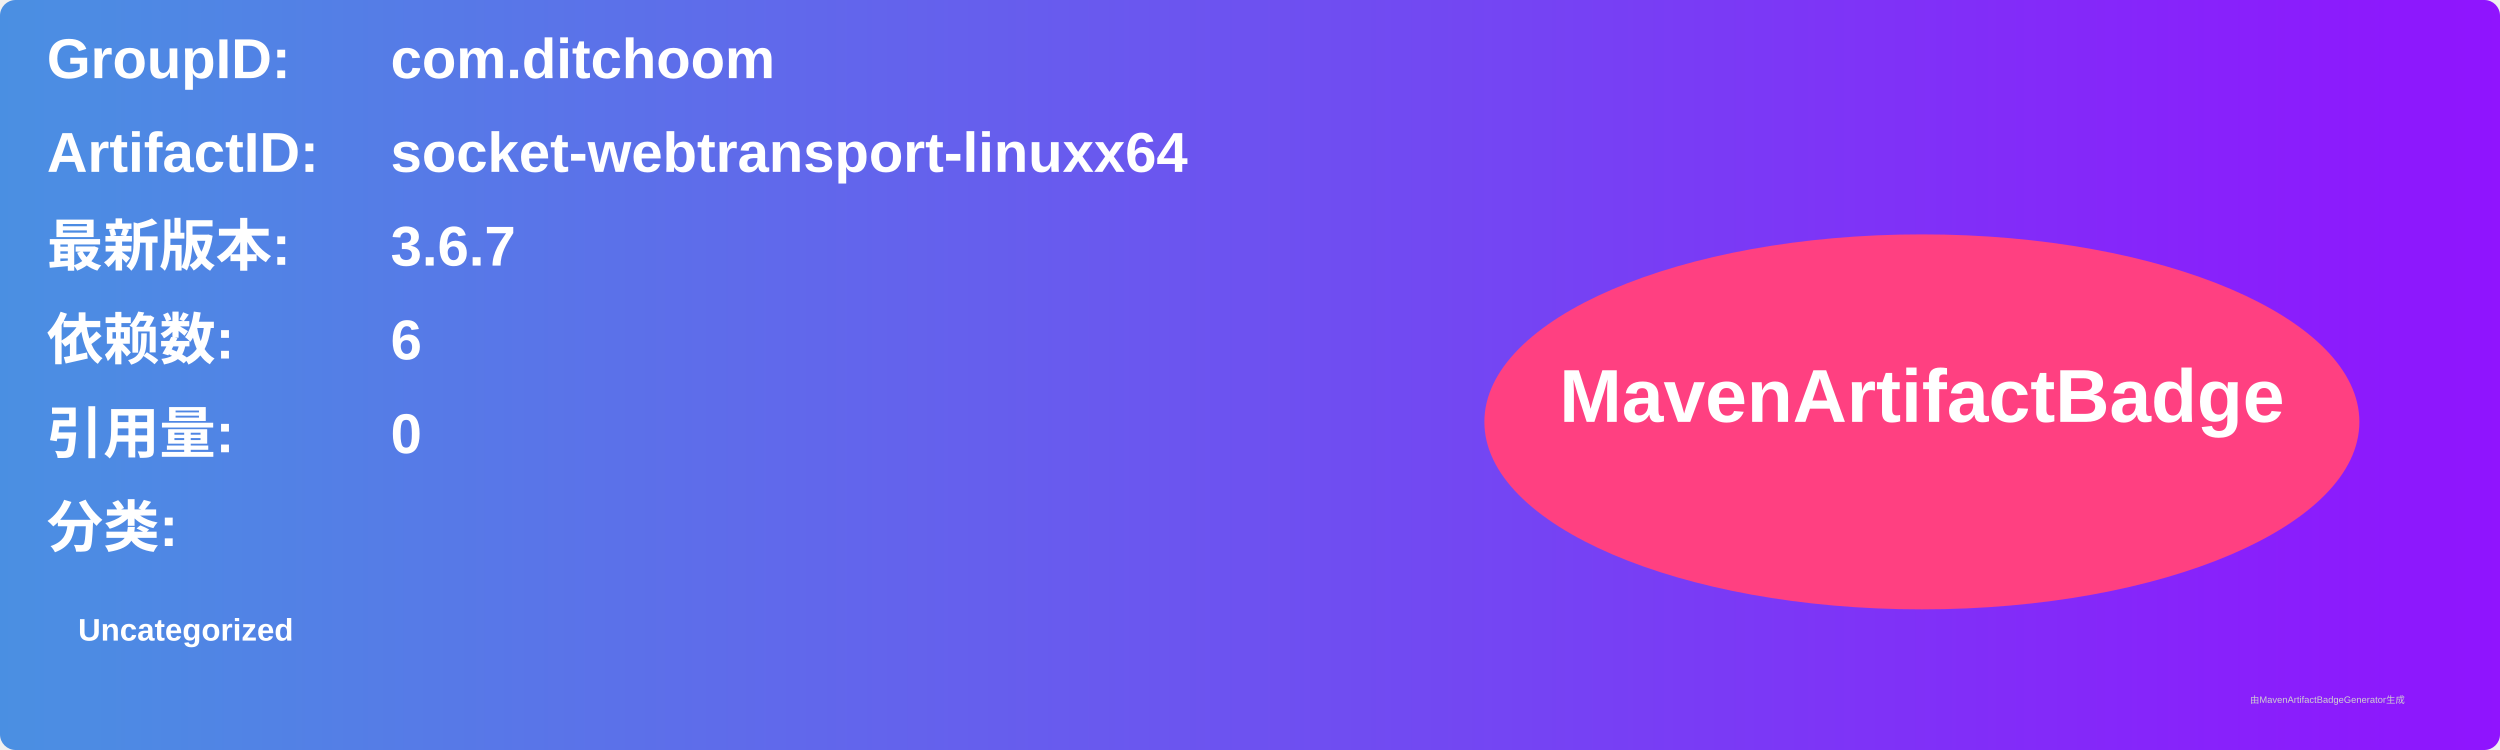
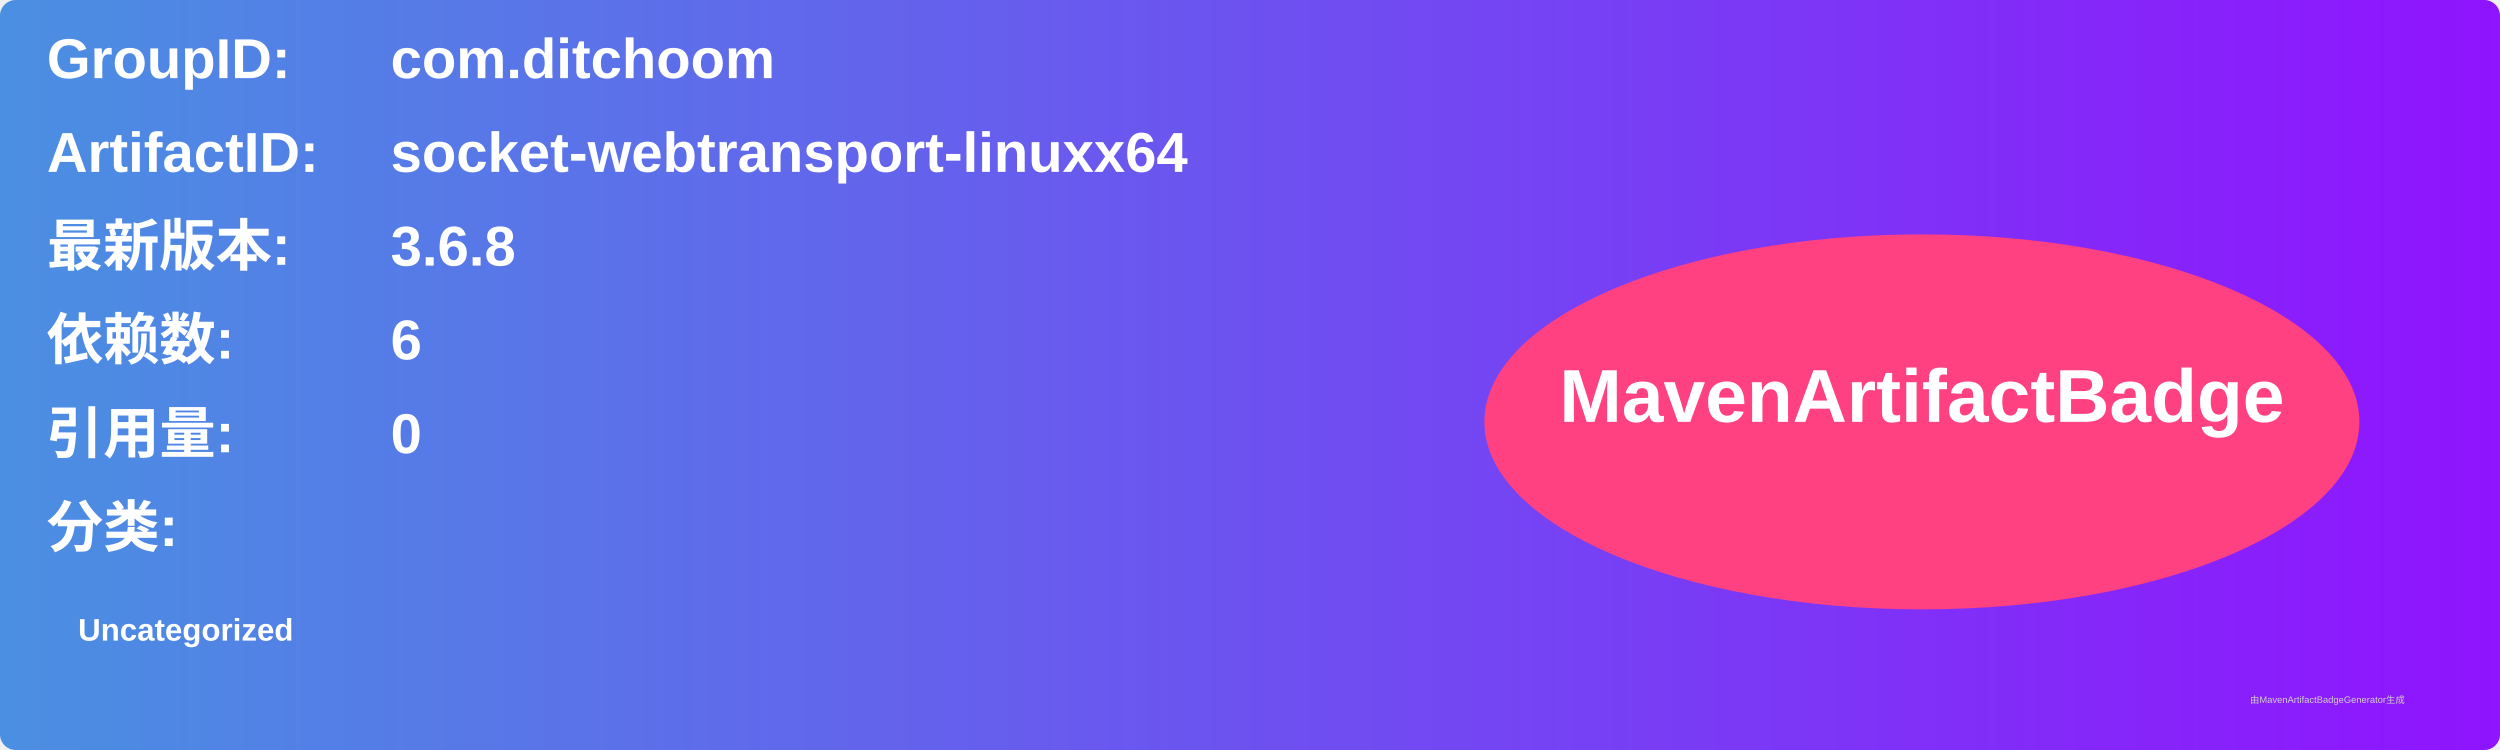
<svg xmlns="http://www.w3.org/2000/svg" width="800" height="240" viewBox="0 0 800 240">
  <linearGradient id="grad" x1="0%" y1="0%" x2="100%" y2="0%">
    <stop offset="0%" stop-color="#4a90e2" />
    <stop offset="100%" stop-color="#9013fe" />
  </linearGradient>
  <rect width="100%" height="100%" rx="5" ry="5" fill="url(#grad)" />
  <g transform="translate(15, 15)">
    <text x="0" y="10" font-family="Arial" font-size="18" fill="white" font-weight="bold" width="260">GroupID:</text>
    <text x="110" y="10" font-family="Arial" font-size="18" fill="white" font-weight="bold" width="460">com.ditchoom</text>
    <text x="0" y="40" font-family="Arial" font-size="18" fill="white" font-weight="bold" width="260">ArtifactID:</text>
    <text x="110" y="40" font-family="Arial" font-size="18" fill="white" font-weight="bold" width="460">socket-webtransport-linuxx64</text>
    <text x="0" y="70" font-family="Arial" font-size="18" fill="white" font-weight="bold">最新版本:</text>
    <text x="110" y="70" font-family="Arial" font-size="18" fill="white" font-weight="bold">
-       <tspan font-weight="bold">3.6.7</tspan>
+       <tspan font-weight="bold">3.6.8</tspan>
    </text>
    <text x="0" y="100" font-family="Arial" font-size="18" fill="white" font-weight="bold">依赖数: </text>
    <text x="110" y="100" font-family="Arial" font-size="18" fill="white">
      <tspan font-weight="bold">6</tspan>
    </text>
    <text x="0" y="130" font-family="Arial" font-size="18" fill="white" font-weight="bold">引用量: </text>
    <text x="110" y="130" font-family="Arial" font-size="18" fill="white">
      <tspan font-weight="bold">0</tspan>
    </text>
    <text x="0" y="160" font-family="Arial" font-size="18" fill="white" font-weight="bold">分类:</text>
    <text x="10" y="190" font-family="Arial" font-size="10" fill="white">
      <tspan font-weight="bold">Uncategorized</tspan>
    </text>
    <ellipse cx="600" cy="120" rx="140" ry="60" fill="#ff4081" />
    <text x="600" y="120" text-anchor="middle" font-family="Arial" font-size="24" fill="white" font-weight="bold">MavenArtifactBadge</text>
  </g>
  <text x="720" y="225" font-family="Arial" font-size="3" fill="#d0d0d0">由MavenArtifactBadgeGenerator生成</text>
</svg>
